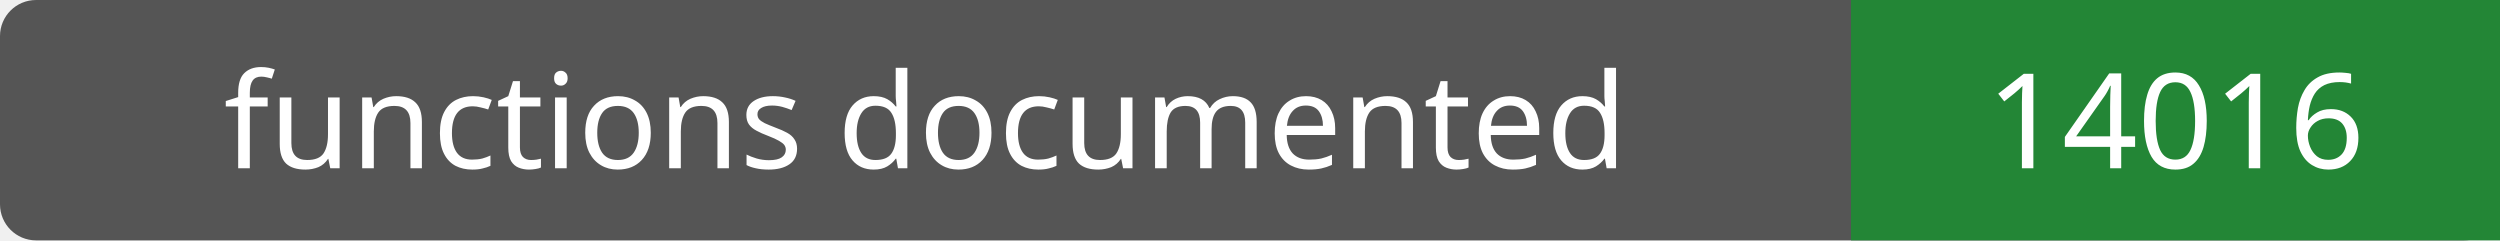
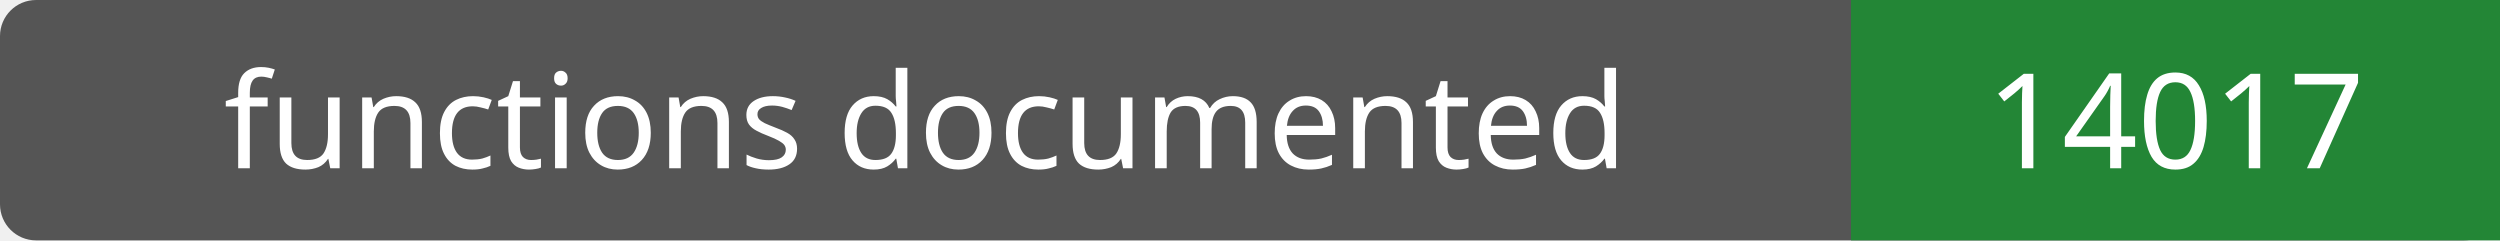
- <svg xmlns="http://www.w3.org/2000/svg" width="208" height="20" role="img" aria-label="functions documented: 14016">
+ <svg xmlns="http://www.w3.org/2000/svg" width="208" height="20" role="img" aria-label="functions documented: 14017">
  <rect width="208" height="20" rx="3" fill="#555" />
  <path fill="#238636" d="M154 0h54v20H154z" />
  <g fill="#fff" text-anchor="middle" font-family="Verdana,sans-serif" font-size="11">
    <text x="77.0" y="14">functions documented</text>
-     <text x="181.0" y="14">14016</text>
+     <text x="181.0" y="14">14017</text>
  </g>
</svg>
